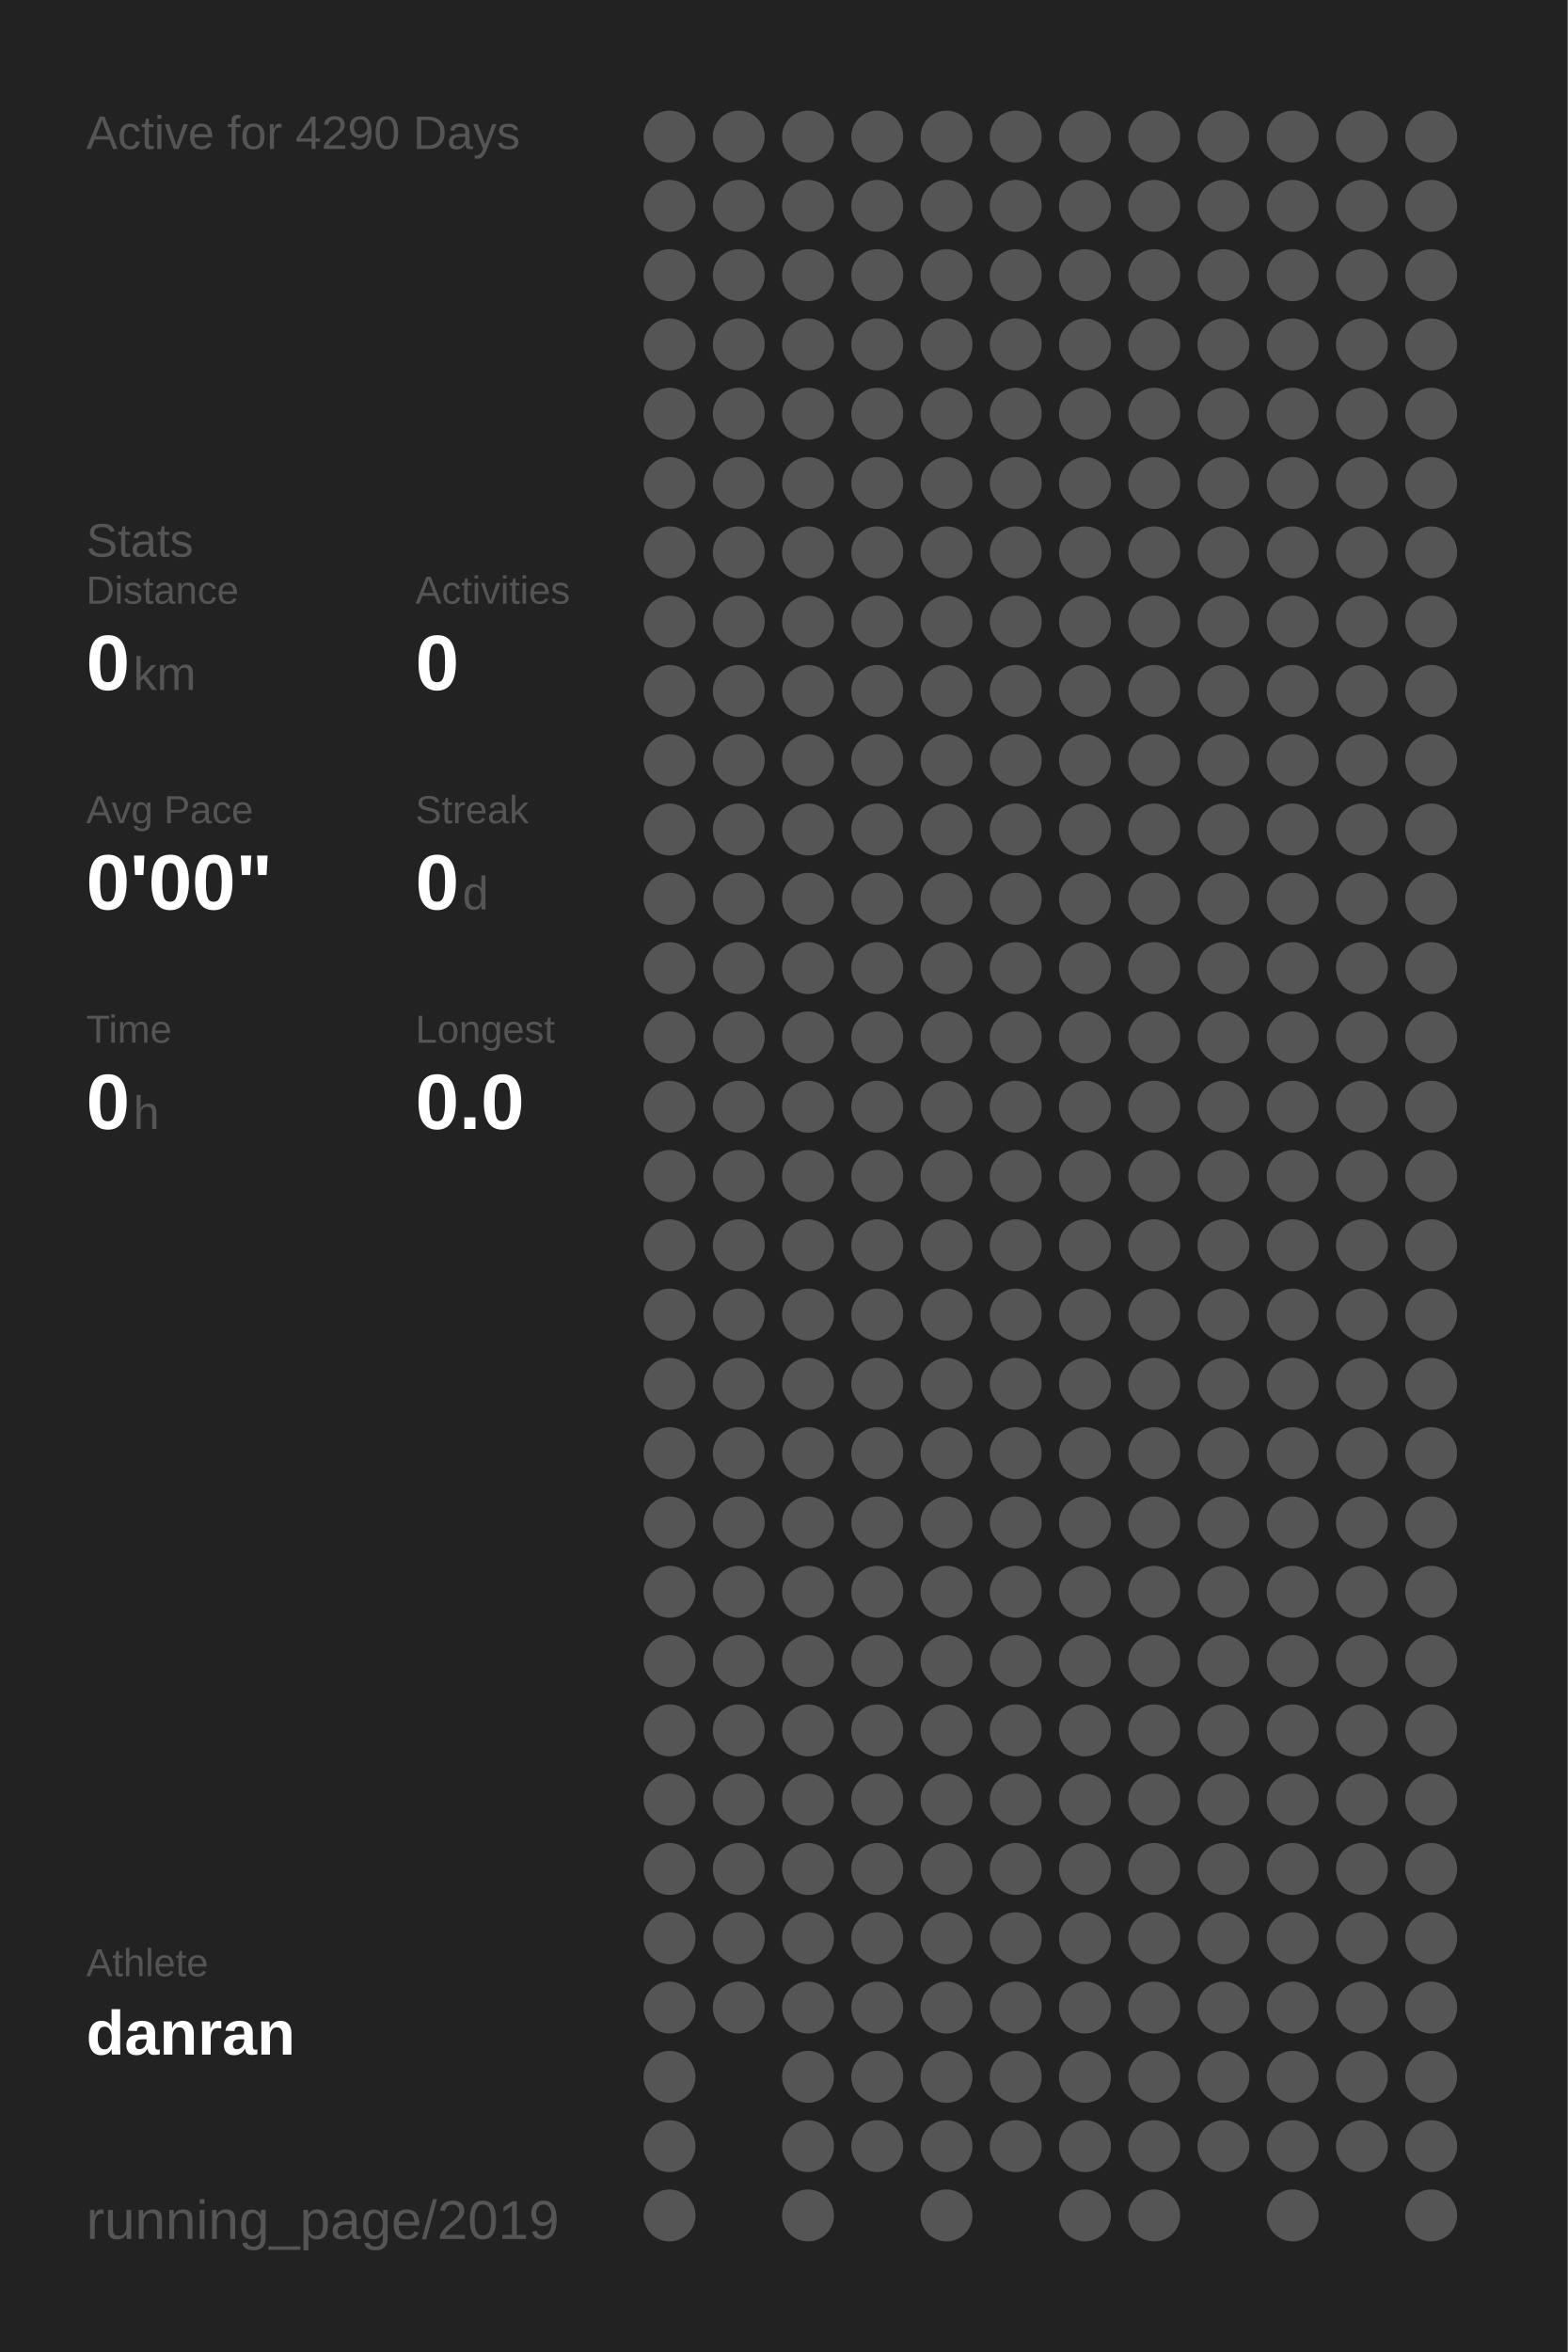
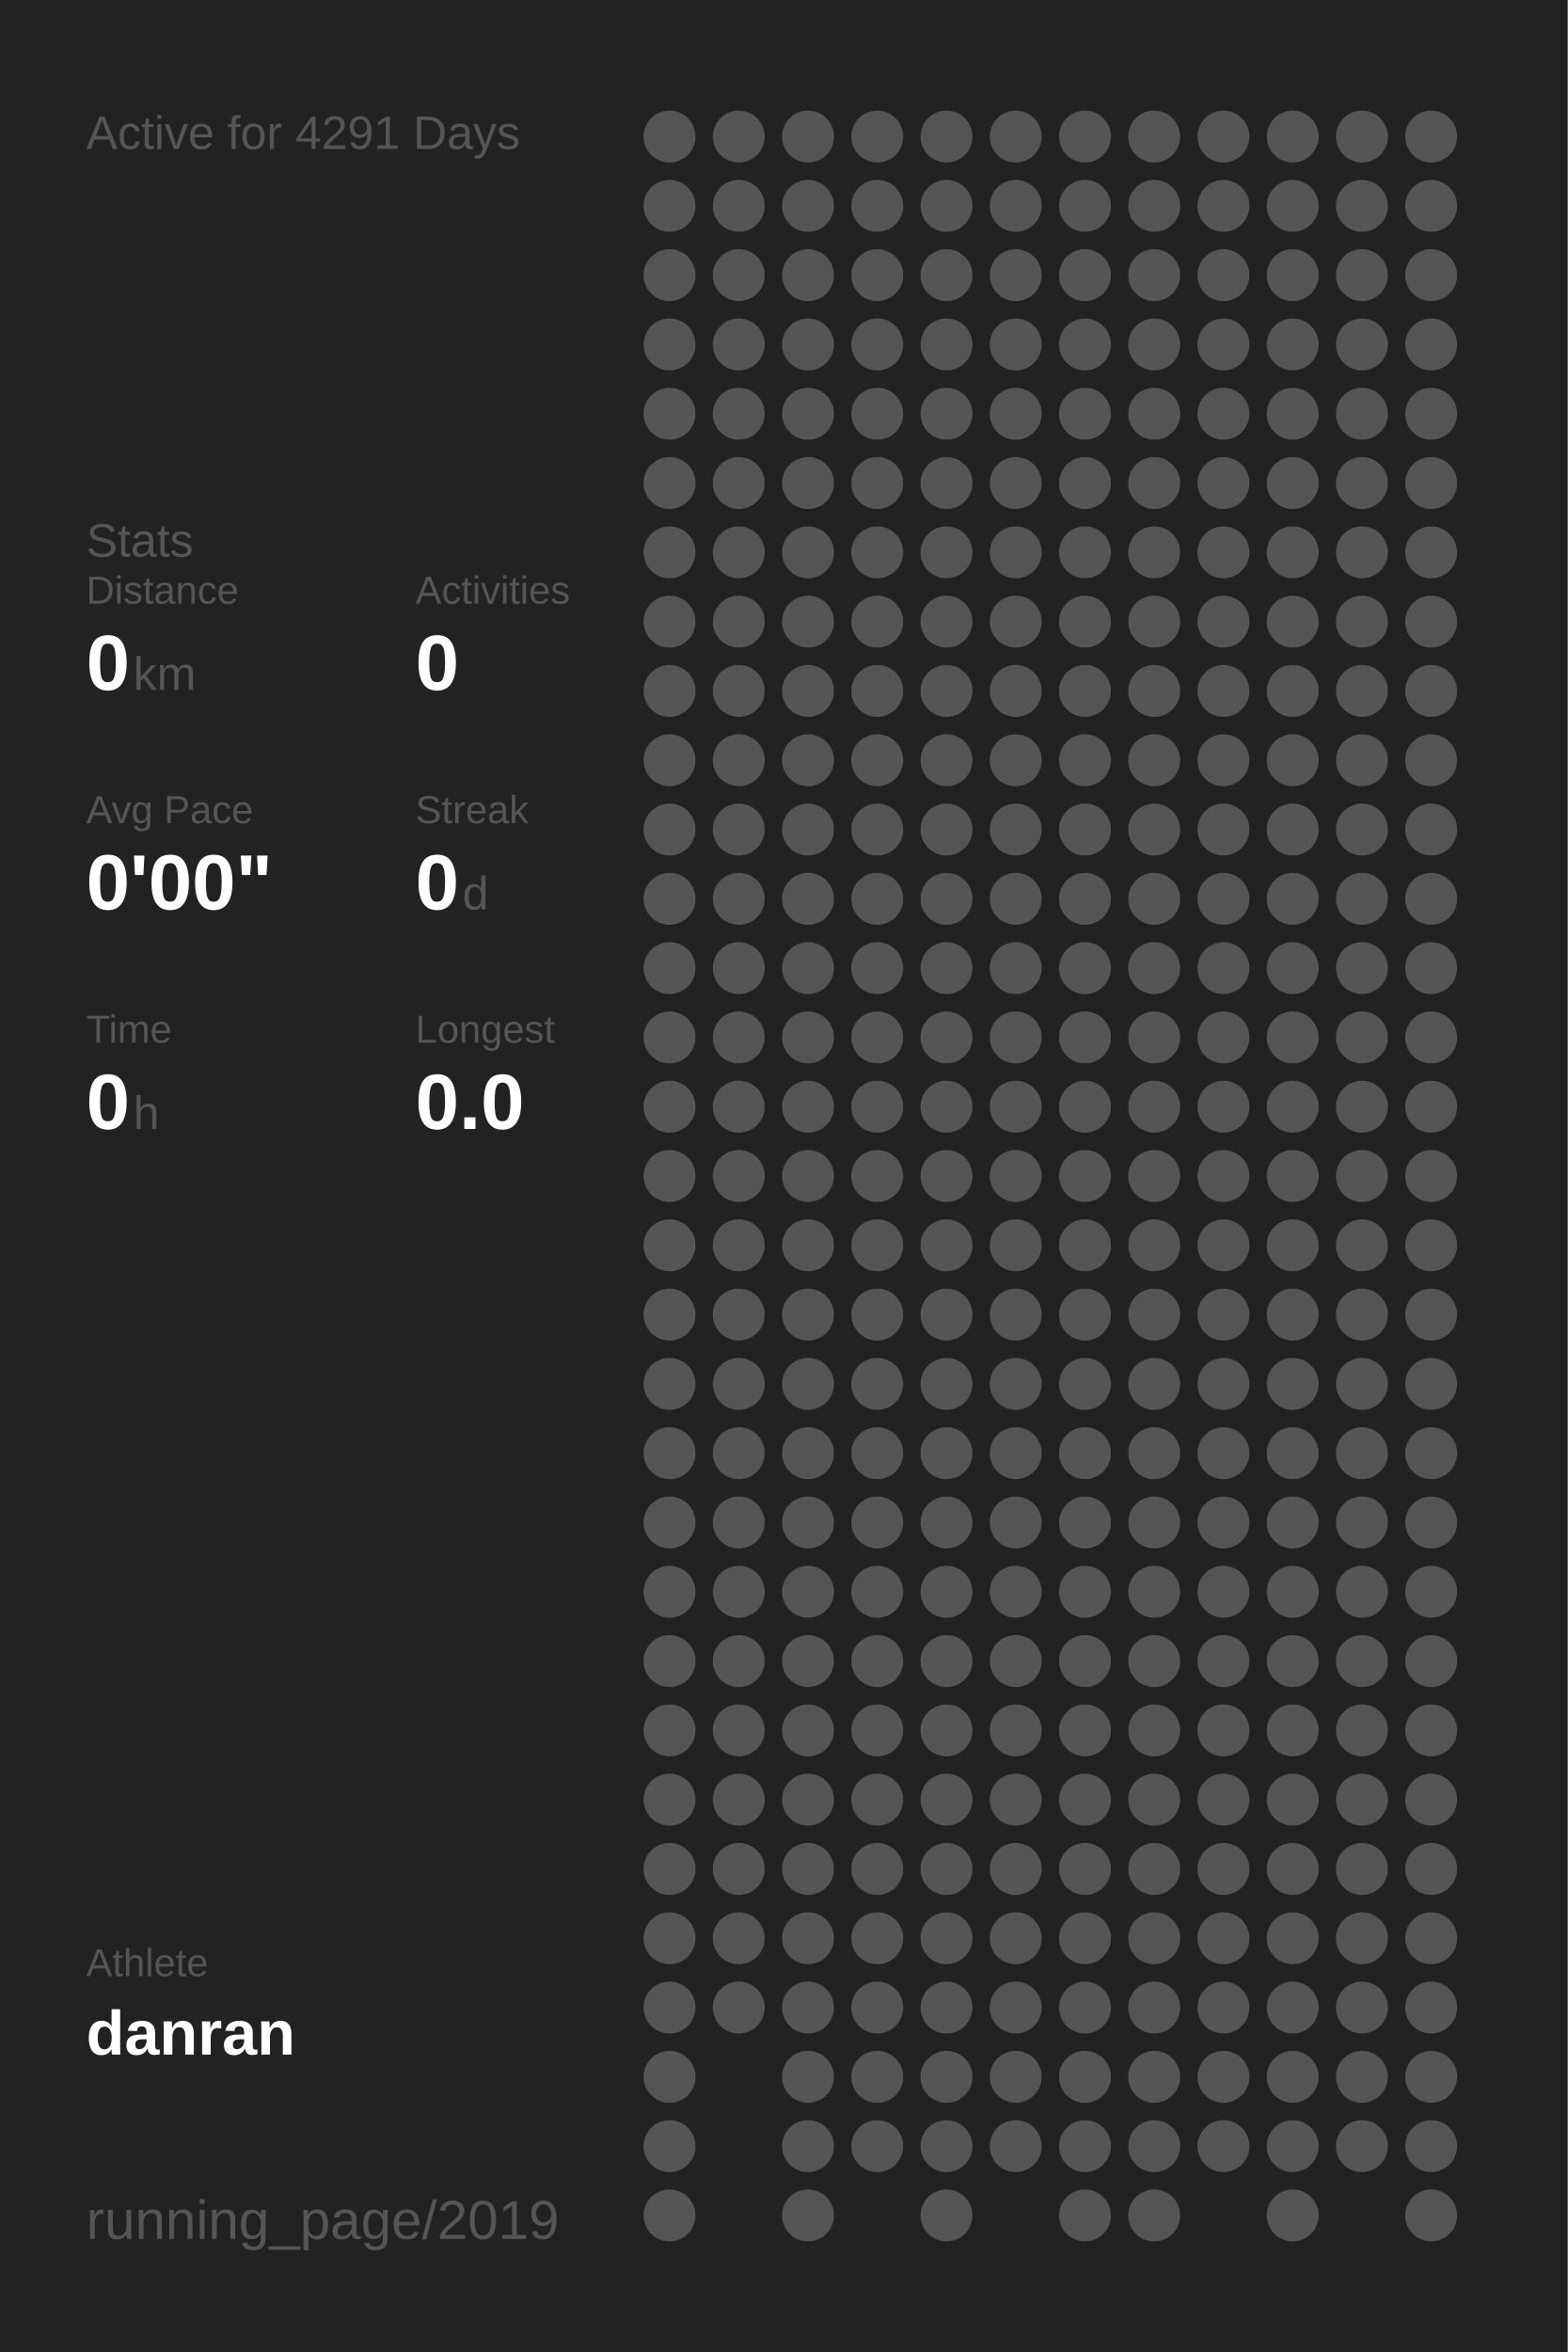
<svg xmlns="http://www.w3.org/2000/svg" baseProfile="full" height="300mm" version="1.1" viewBox="0,0,200,300" width="200mm">
  <defs />
  <rect fill="#222222" height="300" width="200" x="0" y="0" />
-   <text fill="#555555" style="font-size:6px; font-family:Arial;" x="11" y="19">Active for 4290 Days</text>
+   <text fill="#555555" style="font-size:6px; font-family:Arial;" x="11" y="19">Active for 4291 Days</text>
  <text fill="#555555" style="font-size:6px; font-family:Arial;" x="11" y="71">Stats</text>
  <text fill="#555555" style="font-size:5px; font-family:Arial;" x="11" y="77">Distance</text>
  <text fill="#FFFFFF" style="font-size:10px; font-family:Arial; font-weight:bold;" x="11" y="88">0</text>
  <text fill="#555555" style="font-size:6px; font-family:Arial;" x="17" y="88">km</text>
  <text fill="#555555" style="font-size:5px; font-family:Arial;" x="53" y="77">Activities</text>
  <text fill="#FFFFFF" style="font-size:10px; font-family:Arial; font-weight:bold;" x="53" y="88">0</text>
  <text fill="#555555" style="font-size:5px; font-family:Arial;" x="11" y="105">Avg Pace</text>
  <text fill="#FFFFFF" style="font-size:10px; font-family:Arial; font-weight:bold;" x="11" y="116">0'00"</text>
  <text fill="#555555" style="font-size:5px; font-family:Arial;" x="53" y="105">Streak</text>
  <text fill="#FFFFFF" style="font-size:10px; font-family:Arial; font-weight:bold;" x="53" y="116">0</text>
  <text fill="#555555" style="font-size:6px; font-family:Arial;" x="59" y="116">d</text>
  <text fill="#555555" style="font-size:5px; font-family:Arial;" x="11" y="133">Time</text>
  <text fill="#FFFFFF" style="font-size:10px; font-family:Arial; font-weight:bold;" x="11" y="144">0</text>
  <text fill="#555555" style="font-size:6px; font-family:Arial;" x="17" y="144">h</text>
  <text fill="#555555" style="font-size:5px; font-family:Arial;" x="53" y="133">Longest</text>
  <text fill="#FFFFFF" style="font-size:10px; font-family:Arial; font-weight:bold;" x="53" y="144">0.0</text>
  <text fill="#555555" style="font-size:5px; font-family:Arial;" x="11" y="252.065">Athlete</text>
  <text fill="#FFFFFF" style="font-size:8px; font-family:Arial; font-weight:bold;" x="11" y="262.065">danran</text>
  <text fill="#555555" style="font-size:7px; font-family:Arial;" x="11" y="285.581">running_page/2019</text>
  <circle cx="85.417" cy="17.419" fill="#555555" r="3.312" />
  <circle cx="85.417" cy="26.258" fill="#555555" r="3.312" />
  <circle cx="85.417" cy="35.097" fill="#555555" r="3.312" />
  <circle cx="85.417" cy="43.935" fill="#555555" r="3.312" />
  <circle cx="85.417" cy="52.774" fill="#555555" r="3.312" />
  <circle cx="85.417" cy="61.613" fill="#555555" r="3.312" />
  <circle cx="85.417" cy="70.452" fill="#555555" r="3.312" />
  <circle cx="85.417" cy="79.29" fill="#555555" r="3.312" />
  <circle cx="85.417" cy="88.129" fill="#555555" r="3.312" />
  <circle cx="85.417" cy="96.968" fill="#555555" r="3.312" />
  <circle cx="85.417" cy="105.806" fill="#555555" r="3.312" />
  <circle cx="85.417" cy="114.645" fill="#555555" r="3.312" />
  <circle cx="85.417" cy="123.484" fill="#555555" r="3.312" />
  <circle cx="85.417" cy="132.323" fill="#555555" r="3.312" />
  <circle cx="85.417" cy="141.161" fill="#555555" r="3.312" />
  <circle cx="85.417" cy="150" fill="#555555" r="3.312" />
  <circle cx="85.417" cy="158.839" fill="#555555" r="3.312" />
  <circle cx="85.417" cy="167.677" fill="#555555" r="3.312" />
  <circle cx="85.417" cy="176.516" fill="#555555" r="3.312" />
  <circle cx="85.417" cy="185.355" fill="#555555" r="3.312" />
  <circle cx="85.417" cy="194.194" fill="#555555" r="3.312" />
  <circle cx="85.417" cy="203.032" fill="#555555" r="3.312" />
  <circle cx="85.417" cy="211.871" fill="#555555" r="3.312" />
  <circle cx="85.417" cy="220.71" fill="#555555" r="3.312" />
  <circle cx="85.417" cy="229.548" fill="#555555" r="3.312" />
  <circle cx="85.417" cy="238.387" fill="#555555" r="3.312" />
  <circle cx="85.417" cy="247.226" fill="#555555" r="3.312" />
  <circle cx="85.417" cy="256.065" fill="#555555" r="3.312" />
  <circle cx="85.417" cy="264.903" fill="#555555" r="3.312" />
  <circle cx="85.417" cy="273.742" fill="#555555" r="3.312" />
  <circle cx="85.417" cy="282.581" fill="#555555" r="3.312" />
  <circle cx="94.25" cy="17.419" fill="#555555" r="3.312" />
  <circle cx="94.25" cy="26.258" fill="#555555" r="3.312" />
  <circle cx="94.25" cy="35.097" fill="#555555" r="3.312" />
  <circle cx="94.25" cy="43.935" fill="#555555" r="3.312" />
  <circle cx="94.25" cy="52.774" fill="#555555" r="3.312" />
  <circle cx="94.25" cy="61.613" fill="#555555" r="3.312" />
  <circle cx="94.25" cy="70.452" fill="#555555" r="3.312" />
  <circle cx="94.25" cy="79.29" fill="#555555" r="3.312" />
  <circle cx="94.25" cy="88.129" fill="#555555" r="3.312" />
  <circle cx="94.25" cy="96.968" fill="#555555" r="3.312" />
  <circle cx="94.25" cy="105.806" fill="#555555" r="3.312" />
  <circle cx="94.25" cy="114.645" fill="#555555" r="3.312" />
  <circle cx="94.25" cy="123.484" fill="#555555" r="3.312" />
  <circle cx="94.25" cy="132.323" fill="#555555" r="3.312" />
  <circle cx="94.25" cy="141.161" fill="#555555" r="3.312" />
  <circle cx="94.25" cy="150" fill="#555555" r="3.312" />
  <circle cx="94.25" cy="158.839" fill="#555555" r="3.312" />
  <circle cx="94.25" cy="167.677" fill="#555555" r="3.312" />
  <circle cx="94.25" cy="176.516" fill="#555555" r="3.312" />
  <circle cx="94.25" cy="185.355" fill="#555555" r="3.312" />
  <circle cx="94.25" cy="194.194" fill="#555555" r="3.312" />
  <circle cx="94.25" cy="203.032" fill="#555555" r="3.312" />
  <circle cx="94.25" cy="211.871" fill="#555555" r="3.312" />
  <circle cx="94.25" cy="220.71" fill="#555555" r="3.312" />
  <circle cx="94.25" cy="229.548" fill="#555555" r="3.312" />
  <circle cx="94.25" cy="238.387" fill="#555555" r="3.312" />
  <circle cx="94.25" cy="247.226" fill="#555555" r="3.312" />
  <circle cx="94.25" cy="256.065" fill="#555555" r="3.312" />
  <circle cx="103.083" cy="17.419" fill="#555555" r="3.312" />
  <circle cx="103.083" cy="26.258" fill="#555555" r="3.312" />
  <circle cx="103.083" cy="35.097" fill="#555555" r="3.312" />
  <circle cx="103.083" cy="43.935" fill="#555555" r="3.312" />
  <circle cx="103.083" cy="52.774" fill="#555555" r="3.312" />
  <circle cx="103.083" cy="61.613" fill="#555555" r="3.312" />
  <circle cx="103.083" cy="70.452" fill="#555555" r="3.312" />
  <circle cx="103.083" cy="79.29" fill="#555555" r="3.312" />
  <circle cx="103.083" cy="88.129" fill="#555555" r="3.312" />
  <circle cx="103.083" cy="96.968" fill="#555555" r="3.312" />
  <circle cx="103.083" cy="105.806" fill="#555555" r="3.312" />
  <circle cx="103.083" cy="114.645" fill="#555555" r="3.312" />
  <circle cx="103.083" cy="123.484" fill="#555555" r="3.312" />
  <circle cx="103.083" cy="132.323" fill="#555555" r="3.312" />
  <circle cx="103.083" cy="141.161" fill="#555555" r="3.312" />
  <circle cx="103.083" cy="150" fill="#555555" r="3.312" />
  <circle cx="103.083" cy="158.839" fill="#555555" r="3.312" />
  <circle cx="103.083" cy="167.677" fill="#555555" r="3.312" />
  <circle cx="103.083" cy="176.516" fill="#555555" r="3.312" />
  <circle cx="103.083" cy="185.355" fill="#555555" r="3.312" />
  <circle cx="103.083" cy="194.194" fill="#555555" r="3.312" />
  <circle cx="103.083" cy="203.032" fill="#555555" r="3.312" />
  <circle cx="103.083" cy="211.871" fill="#555555" r="3.312" />
  <circle cx="103.083" cy="220.71" fill="#555555" r="3.312" />
  <circle cx="103.083" cy="229.548" fill="#555555" r="3.312" />
  <circle cx="103.083" cy="238.387" fill="#555555" r="3.312" />
  <circle cx="103.083" cy="247.226" fill="#555555" r="3.312" />
  <circle cx="103.083" cy="256.065" fill="#555555" r="3.312" />
  <circle cx="103.083" cy="264.903" fill="#555555" r="3.312" />
  <circle cx="103.083" cy="273.742" fill="#555555" r="3.312" />
  <circle cx="103.083" cy="282.581" fill="#555555" r="3.312" />
  <circle cx="111.917" cy="17.419" fill="#555555" r="3.312" />
  <circle cx="111.917" cy="26.258" fill="#555555" r="3.312" />
  <circle cx="111.917" cy="35.097" fill="#555555" r="3.312" />
  <circle cx="111.917" cy="43.935" fill="#555555" r="3.312" />
  <circle cx="111.917" cy="52.774" fill="#555555" r="3.312" />
  <circle cx="111.917" cy="61.613" fill="#555555" r="3.312" />
  <circle cx="111.917" cy="70.452" fill="#555555" r="3.312" />
  <circle cx="111.917" cy="79.29" fill="#555555" r="3.312" />
  <circle cx="111.917" cy="88.129" fill="#555555" r="3.312" />
  <circle cx="111.917" cy="96.968" fill="#555555" r="3.312" />
  <circle cx="111.917" cy="105.806" fill="#555555" r="3.312" />
  <circle cx="111.917" cy="114.645" fill="#555555" r="3.312" />
  <circle cx="111.917" cy="123.484" fill="#555555" r="3.312" />
  <circle cx="111.917" cy="132.323" fill="#555555" r="3.312" />
  <circle cx="111.917" cy="141.161" fill="#555555" r="3.312" />
  <circle cx="111.917" cy="150" fill="#555555" r="3.312" />
  <circle cx="111.917" cy="158.839" fill="#555555" r="3.312" />
  <circle cx="111.917" cy="167.677" fill="#555555" r="3.312" />
  <circle cx="111.917" cy="176.516" fill="#555555" r="3.312" />
  <circle cx="111.917" cy="185.355" fill="#555555" r="3.312" />
  <circle cx="111.917" cy="194.194" fill="#555555" r="3.312" />
  <circle cx="111.917" cy="203.032" fill="#555555" r="3.312" />
  <circle cx="111.917" cy="211.871" fill="#555555" r="3.312" />
  <circle cx="111.917" cy="220.71" fill="#555555" r="3.312" />
  <circle cx="111.917" cy="229.548" fill="#555555" r="3.312" />
  <circle cx="111.917" cy="238.387" fill="#555555" r="3.312" />
  <circle cx="111.917" cy="247.226" fill="#555555" r="3.312" />
  <circle cx="111.917" cy="256.065" fill="#555555" r="3.312" />
  <circle cx="111.917" cy="264.903" fill="#555555" r="3.312" />
  <circle cx="111.917" cy="273.742" fill="#555555" r="3.312" />
  <circle cx="120.75" cy="17.419" fill="#555555" r="3.312" />
  <circle cx="120.75" cy="26.258" fill="#555555" r="3.312" />
  <circle cx="120.75" cy="35.097" fill="#555555" r="3.312" />
  <circle cx="120.75" cy="43.935" fill="#555555" r="3.312" />
  <circle cx="120.75" cy="52.774" fill="#555555" r="3.312" />
  <circle cx="120.75" cy="61.613" fill="#555555" r="3.312" />
  <circle cx="120.75" cy="70.452" fill="#555555" r="3.312" />
  <circle cx="120.75" cy="79.29" fill="#555555" r="3.312" />
  <circle cx="120.75" cy="88.129" fill="#555555" r="3.312" />
  <circle cx="120.75" cy="96.968" fill="#555555" r="3.312" />
  <circle cx="120.75" cy="105.806" fill="#555555" r="3.312" />
  <circle cx="120.75" cy="114.645" fill="#555555" r="3.312" />
  <circle cx="120.75" cy="123.484" fill="#555555" r="3.312" />
  <circle cx="120.75" cy="132.323" fill="#555555" r="3.312" />
  <circle cx="120.75" cy="141.161" fill="#555555" r="3.312" />
  <circle cx="120.75" cy="150" fill="#555555" r="3.312" />
  <circle cx="120.75" cy="158.839" fill="#555555" r="3.312" />
  <circle cx="120.75" cy="167.677" fill="#555555" r="3.312" />
  <circle cx="120.75" cy="176.516" fill="#555555" r="3.312" />
  <circle cx="120.75" cy="185.355" fill="#555555" r="3.312" />
  <circle cx="120.75" cy="194.194" fill="#555555" r="3.312" />
  <circle cx="120.75" cy="203.032" fill="#555555" r="3.312" />
  <circle cx="120.75" cy="211.871" fill="#555555" r="3.312" />
  <circle cx="120.75" cy="220.71" fill="#555555" r="3.312" />
  <circle cx="120.75" cy="229.548" fill="#555555" r="3.312" />
  <circle cx="120.75" cy="238.387" fill="#555555" r="3.312" />
  <circle cx="120.75" cy="247.226" fill="#555555" r="3.312" />
  <circle cx="120.75" cy="256.065" fill="#555555" r="3.312" />
  <circle cx="120.75" cy="264.903" fill="#555555" r="3.312" />
  <circle cx="120.75" cy="273.742" fill="#555555" r="3.312" />
  <circle cx="120.75" cy="282.581" fill="#555555" r="3.312" />
  <circle cx="129.583" cy="17.419" fill="#555555" r="3.312" />
  <circle cx="129.583" cy="26.258" fill="#555555" r="3.312" />
  <circle cx="129.583" cy="35.097" fill="#555555" r="3.312" />
  <circle cx="129.583" cy="43.935" fill="#555555" r="3.312" />
  <circle cx="129.583" cy="52.774" fill="#555555" r="3.312" />
  <circle cx="129.583" cy="61.613" fill="#555555" r="3.312" />
  <circle cx="129.583" cy="70.452" fill="#555555" r="3.312" />
  <circle cx="129.583" cy="79.29" fill="#555555" r="3.312" />
  <circle cx="129.583" cy="88.129" fill="#555555" r="3.312" />
  <circle cx="129.583" cy="96.968" fill="#555555" r="3.312" />
  <circle cx="129.583" cy="105.806" fill="#555555" r="3.312" />
  <circle cx="129.583" cy="114.645" fill="#555555" r="3.312" />
  <circle cx="129.583" cy="123.484" fill="#555555" r="3.312" />
  <circle cx="129.583" cy="132.323" fill="#555555" r="3.312" />
  <circle cx="129.583" cy="141.161" fill="#555555" r="3.312" />
  <circle cx="129.583" cy="150" fill="#555555" r="3.312" />
  <circle cx="129.583" cy="158.839" fill="#555555" r="3.312" />
  <circle cx="129.583" cy="167.677" fill="#555555" r="3.312" />
  <circle cx="129.583" cy="176.516" fill="#555555" r="3.312" />
  <circle cx="129.583" cy="185.355" fill="#555555" r="3.312" />
  <circle cx="129.583" cy="194.194" fill="#555555" r="3.312" />
  <circle cx="129.583" cy="203.032" fill="#555555" r="3.312" />
  <circle cx="129.583" cy="211.871" fill="#555555" r="3.312" />
  <circle cx="129.583" cy="220.71" fill="#555555" r="3.312" />
  <circle cx="129.583" cy="229.548" fill="#555555" r="3.312" />
  <circle cx="129.583" cy="238.387" fill="#555555" r="3.312" />
  <circle cx="129.583" cy="247.226" fill="#555555" r="3.312" />
  <circle cx="129.583" cy="256.065" fill="#555555" r="3.312" />
  <circle cx="129.583" cy="264.903" fill="#555555" r="3.312" />
  <circle cx="129.583" cy="273.742" fill="#555555" r="3.312" />
  <circle cx="138.417" cy="17.419" fill="#555555" r="3.312" />
  <circle cx="138.417" cy="26.258" fill="#555555" r="3.312" />
  <circle cx="138.417" cy="35.097" fill="#555555" r="3.312" />
  <circle cx="138.417" cy="43.935" fill="#555555" r="3.312" />
  <circle cx="138.417" cy="52.774" fill="#555555" r="3.312" />
  <circle cx="138.417" cy="61.613" fill="#555555" r="3.312" />
  <circle cx="138.417" cy="70.452" fill="#555555" r="3.312" />
  <circle cx="138.417" cy="79.29" fill="#555555" r="3.312" />
  <circle cx="138.417" cy="88.129" fill="#555555" r="3.312" />
  <circle cx="138.417" cy="96.968" fill="#555555" r="3.312" />
  <circle cx="138.417" cy="105.806" fill="#555555" r="3.312" />
  <circle cx="138.417" cy="114.645" fill="#555555" r="3.312" />
  <circle cx="138.417" cy="123.484" fill="#555555" r="3.312" />
  <circle cx="138.417" cy="132.323" fill="#555555" r="3.312" />
  <circle cx="138.417" cy="141.161" fill="#555555" r="3.312" />
  <circle cx="138.417" cy="150" fill="#555555" r="3.312" />
  <circle cx="138.417" cy="158.839" fill="#555555" r="3.312" />
  <circle cx="138.417" cy="167.677" fill="#555555" r="3.312" />
  <circle cx="138.417" cy="176.516" fill="#555555" r="3.312" />
  <circle cx="138.417" cy="185.355" fill="#555555" r="3.312" />
  <circle cx="138.417" cy="194.194" fill="#555555" r="3.312" />
  <circle cx="138.417" cy="203.032" fill="#555555" r="3.312" />
  <circle cx="138.417" cy="211.871" fill="#555555" r="3.312" />
  <circle cx="138.417" cy="220.71" fill="#555555" r="3.312" />
  <circle cx="138.417" cy="229.548" fill="#555555" r="3.312" />
  <circle cx="138.417" cy="238.387" fill="#555555" r="3.312" />
  <circle cx="138.417" cy="247.226" fill="#555555" r="3.312" />
  <circle cx="138.417" cy="256.065" fill="#555555" r="3.312" />
  <circle cx="138.417" cy="264.903" fill="#555555" r="3.312" />
  <circle cx="138.417" cy="273.742" fill="#555555" r="3.312" />
  <circle cx="138.417" cy="282.581" fill="#555555" r="3.312" />
  <circle cx="147.25" cy="17.419" fill="#555555" r="3.312" />
  <circle cx="147.25" cy="26.258" fill="#555555" r="3.312" />
  <circle cx="147.25" cy="35.097" fill="#555555" r="3.312" />
  <circle cx="147.25" cy="43.935" fill="#555555" r="3.312" />
  <circle cx="147.25" cy="52.774" fill="#555555" r="3.312" />
  <circle cx="147.25" cy="61.613" fill="#555555" r="3.312" />
  <circle cx="147.25" cy="70.452" fill="#555555" r="3.312" />
  <circle cx="147.25" cy="79.29" fill="#555555" r="3.312" />
  <circle cx="147.25" cy="88.129" fill="#555555" r="3.312" />
  <circle cx="147.25" cy="96.968" fill="#555555" r="3.312" />
  <circle cx="147.25" cy="105.806" fill="#555555" r="3.312" />
  <circle cx="147.25" cy="114.645" fill="#555555" r="3.312" />
  <circle cx="147.25" cy="123.484" fill="#555555" r="3.312" />
  <circle cx="147.25" cy="132.323" fill="#555555" r="3.312" />
  <circle cx="147.25" cy="141.161" fill="#555555" r="3.312" />
  <circle cx="147.25" cy="150" fill="#555555" r="3.312" />
  <circle cx="147.25" cy="158.839" fill="#555555" r="3.312" />
  <circle cx="147.25" cy="167.677" fill="#555555" r="3.312" />
  <circle cx="147.25" cy="176.516" fill="#555555" r="3.312" />
  <circle cx="147.25" cy="185.355" fill="#555555" r="3.312" />
  <circle cx="147.25" cy="194.194" fill="#555555" r="3.312" />
  <circle cx="147.25" cy="203.032" fill="#555555" r="3.312" />
  <circle cx="147.25" cy="211.871" fill="#555555" r="3.312" />
  <circle cx="147.25" cy="220.71" fill="#555555" r="3.312" />
  <circle cx="147.25" cy="229.548" fill="#555555" r="3.312" />
  <circle cx="147.25" cy="238.387" fill="#555555" r="3.312" />
  <circle cx="147.25" cy="247.226" fill="#555555" r="3.312" />
  <circle cx="147.25" cy="256.065" fill="#555555" r="3.312" />
  <circle cx="147.25" cy="264.903" fill="#555555" r="3.312" />
  <circle cx="147.25" cy="273.742" fill="#555555" r="3.312" />
  <circle cx="147.25" cy="282.581" fill="#555555" r="3.312" />
  <circle cx="156.083" cy="17.419" fill="#555555" r="3.312" />
  <circle cx="156.083" cy="26.258" fill="#555555" r="3.312" />
  <circle cx="156.083" cy="35.097" fill="#555555" r="3.312" />
  <circle cx="156.083" cy="43.935" fill="#555555" r="3.312" />
  <circle cx="156.083" cy="52.774" fill="#555555" r="3.312" />
  <circle cx="156.083" cy="61.613" fill="#555555" r="3.312" />
  <circle cx="156.083" cy="70.452" fill="#555555" r="3.312" />
  <circle cx="156.083" cy="79.29" fill="#555555" r="3.312" />
  <circle cx="156.083" cy="88.129" fill="#555555" r="3.312" />
  <circle cx="156.083" cy="96.968" fill="#555555" r="3.312" />
  <circle cx="156.083" cy="105.806" fill="#555555" r="3.312" />
  <circle cx="156.083" cy="114.645" fill="#555555" r="3.312" />
  <circle cx="156.083" cy="123.484" fill="#555555" r="3.312" />
  <circle cx="156.083" cy="132.323" fill="#555555" r="3.312" />
  <circle cx="156.083" cy="141.161" fill="#555555" r="3.312" />
  <circle cx="156.083" cy="150" fill="#555555" r="3.312" />
  <circle cx="156.083" cy="158.839" fill="#555555" r="3.312" />
  <circle cx="156.083" cy="167.677" fill="#555555" r="3.312" />
  <circle cx="156.083" cy="176.516" fill="#555555" r="3.312" />
  <circle cx="156.083" cy="185.355" fill="#555555" r="3.312" />
  <circle cx="156.083" cy="194.194" fill="#555555" r="3.312" />
  <circle cx="156.083" cy="203.032" fill="#555555" r="3.312" />
  <circle cx="156.083" cy="211.871" fill="#555555" r="3.312" />
  <circle cx="156.083" cy="220.71" fill="#555555" r="3.312" />
  <circle cx="156.083" cy="229.548" fill="#555555" r="3.312" />
  <circle cx="156.083" cy="238.387" fill="#555555" r="3.312" />
  <circle cx="156.083" cy="247.226" fill="#555555" r="3.312" />
  <circle cx="156.083" cy="256.065" fill="#555555" r="3.312" />
  <circle cx="156.083" cy="264.903" fill="#555555" r="3.312" />
  <circle cx="156.083" cy="273.742" fill="#555555" r="3.312" />
  <circle cx="164.917" cy="17.419" fill="#555555" r="3.312" />
  <circle cx="164.917" cy="26.258" fill="#555555" r="3.312" />
  <circle cx="164.917" cy="35.097" fill="#555555" r="3.312" />
  <circle cx="164.917" cy="43.935" fill="#555555" r="3.312" />
  <circle cx="164.917" cy="52.774" fill="#555555" r="3.312" />
  <circle cx="164.917" cy="61.613" fill="#555555" r="3.312" />
  <circle cx="164.917" cy="70.452" fill="#555555" r="3.312" />
  <circle cx="164.917" cy="79.29" fill="#555555" r="3.312" />
  <circle cx="164.917" cy="88.129" fill="#555555" r="3.312" />
  <circle cx="164.917" cy="96.968" fill="#555555" r="3.312" />
  <circle cx="164.917" cy="105.806" fill="#555555" r="3.312" />
  <circle cx="164.917" cy="114.645" fill="#555555" r="3.312" />
  <circle cx="164.917" cy="123.484" fill="#555555" r="3.312" />
  <circle cx="164.917" cy="132.323" fill="#555555" r="3.312" />
  <circle cx="164.917" cy="141.161" fill="#555555" r="3.312" />
  <circle cx="164.917" cy="150" fill="#555555" r="3.312" />
  <circle cx="164.917" cy="158.839" fill="#555555" r="3.312" />
  <circle cx="164.917" cy="167.677" fill="#555555" r="3.312" />
  <circle cx="164.917" cy="176.516" fill="#555555" r="3.312" />
  <circle cx="164.917" cy="185.355" fill="#555555" r="3.312" />
  <circle cx="164.917" cy="194.194" fill="#555555" r="3.312" />
  <circle cx="164.917" cy="203.032" fill="#555555" r="3.312" />
  <circle cx="164.917" cy="211.871" fill="#555555" r="3.312" />
  <circle cx="164.917" cy="220.71" fill="#555555" r="3.312" />
  <circle cx="164.917" cy="229.548" fill="#555555" r="3.312" />
  <circle cx="164.917" cy="238.387" fill="#555555" r="3.312" />
  <circle cx="164.917" cy="247.226" fill="#555555" r="3.312" />
  <circle cx="164.917" cy="256.065" fill="#555555" r="3.312" />
  <circle cx="164.917" cy="264.903" fill="#555555" r="3.312" />
  <circle cx="164.917" cy="273.742" fill="#555555" r="3.312" />
  <circle cx="164.917" cy="282.581" fill="#555555" r="3.312" />
  <circle cx="173.75" cy="17.419" fill="#555555" r="3.312" />
  <circle cx="173.75" cy="26.258" fill="#555555" r="3.312" />
  <circle cx="173.75" cy="35.097" fill="#555555" r="3.312" />
  <circle cx="173.75" cy="43.935" fill="#555555" r="3.312" />
  <circle cx="173.75" cy="52.774" fill="#555555" r="3.312" />
  <circle cx="173.75" cy="61.613" fill="#555555" r="3.312" />
  <circle cx="173.75" cy="70.452" fill="#555555" r="3.312" />
  <circle cx="173.75" cy="79.29" fill="#555555" r="3.312" />
  <circle cx="173.75" cy="88.129" fill="#555555" r="3.312" />
  <circle cx="173.75" cy="96.968" fill="#555555" r="3.312" />
  <circle cx="173.75" cy="105.806" fill="#555555" r="3.312" />
  <circle cx="173.75" cy="114.645" fill="#555555" r="3.312" />
  <circle cx="173.75" cy="123.484" fill="#555555" r="3.312" />
  <circle cx="173.75" cy="132.323" fill="#555555" r="3.312" />
  <circle cx="173.75" cy="141.161" fill="#555555" r="3.312" />
  <circle cx="173.75" cy="150" fill="#555555" r="3.312" />
  <circle cx="173.75" cy="158.839" fill="#555555" r="3.312" />
  <circle cx="173.75" cy="167.677" fill="#555555" r="3.312" />
  <circle cx="173.75" cy="176.516" fill="#555555" r="3.312" />
  <circle cx="173.75" cy="185.355" fill="#555555" r="3.312" />
  <circle cx="173.75" cy="194.194" fill="#555555" r="3.312" />
  <circle cx="173.75" cy="203.032" fill="#555555" r="3.312" />
  <circle cx="173.75" cy="211.871" fill="#555555" r="3.312" />
  <circle cx="173.75" cy="220.71" fill="#555555" r="3.312" />
  <circle cx="173.75" cy="229.548" fill="#555555" r="3.312" />
  <circle cx="173.75" cy="238.387" fill="#555555" r="3.312" />
  <circle cx="173.75" cy="247.226" fill="#555555" r="3.312" />
  <circle cx="173.75" cy="256.065" fill="#555555" r="3.312" />
  <circle cx="173.75" cy="264.903" fill="#555555" r="3.312" />
  <circle cx="173.75" cy="273.742" fill="#555555" r="3.312" />
  <circle cx="182.583" cy="17.419" fill="#555555" r="3.312" />
  <circle cx="182.583" cy="26.258" fill="#555555" r="3.312" />
  <circle cx="182.583" cy="35.097" fill="#555555" r="3.312" />
  <circle cx="182.583" cy="43.935" fill="#555555" r="3.312" />
  <circle cx="182.583" cy="52.774" fill="#555555" r="3.312" />
  <circle cx="182.583" cy="61.613" fill="#555555" r="3.312" />
  <circle cx="182.583" cy="70.452" fill="#555555" r="3.312" />
  <circle cx="182.583" cy="79.29" fill="#555555" r="3.312" />
  <circle cx="182.583" cy="88.129" fill="#555555" r="3.312" />
  <circle cx="182.583" cy="96.968" fill="#555555" r="3.312" />
  <circle cx="182.583" cy="105.806" fill="#555555" r="3.312" />
  <circle cx="182.583" cy="114.645" fill="#555555" r="3.312" />
  <circle cx="182.583" cy="123.484" fill="#555555" r="3.312" />
  <circle cx="182.583" cy="132.323" fill="#555555" r="3.312" />
  <circle cx="182.583" cy="141.161" fill="#555555" r="3.312" />
  <circle cx="182.583" cy="150" fill="#555555" r="3.312" />
  <circle cx="182.583" cy="158.839" fill="#555555" r="3.312" />
  <circle cx="182.583" cy="167.677" fill="#555555" r="3.312" />
  <circle cx="182.583" cy="176.516" fill="#555555" r="3.312" />
  <circle cx="182.583" cy="185.355" fill="#555555" r="3.312" />
  <circle cx="182.583" cy="194.194" fill="#555555" r="3.312" />
  <circle cx="182.583" cy="203.032" fill="#555555" r="3.312" />
  <circle cx="182.583" cy="211.871" fill="#555555" r="3.312" />
  <circle cx="182.583" cy="220.71" fill="#555555" r="3.312" />
  <circle cx="182.583" cy="229.548" fill="#555555" r="3.312" />
  <circle cx="182.583" cy="238.387" fill="#555555" r="3.312" />
  <circle cx="182.583" cy="247.226" fill="#555555" r="3.312" />
  <circle cx="182.583" cy="256.065" fill="#555555" r="3.312" />
  <circle cx="182.583" cy="264.903" fill="#555555" r="3.312" />
  <circle cx="182.583" cy="273.742" fill="#555555" r="3.312" />
  <circle cx="182.583" cy="282.581" fill="#555555" r="3.312" />
</svg>
